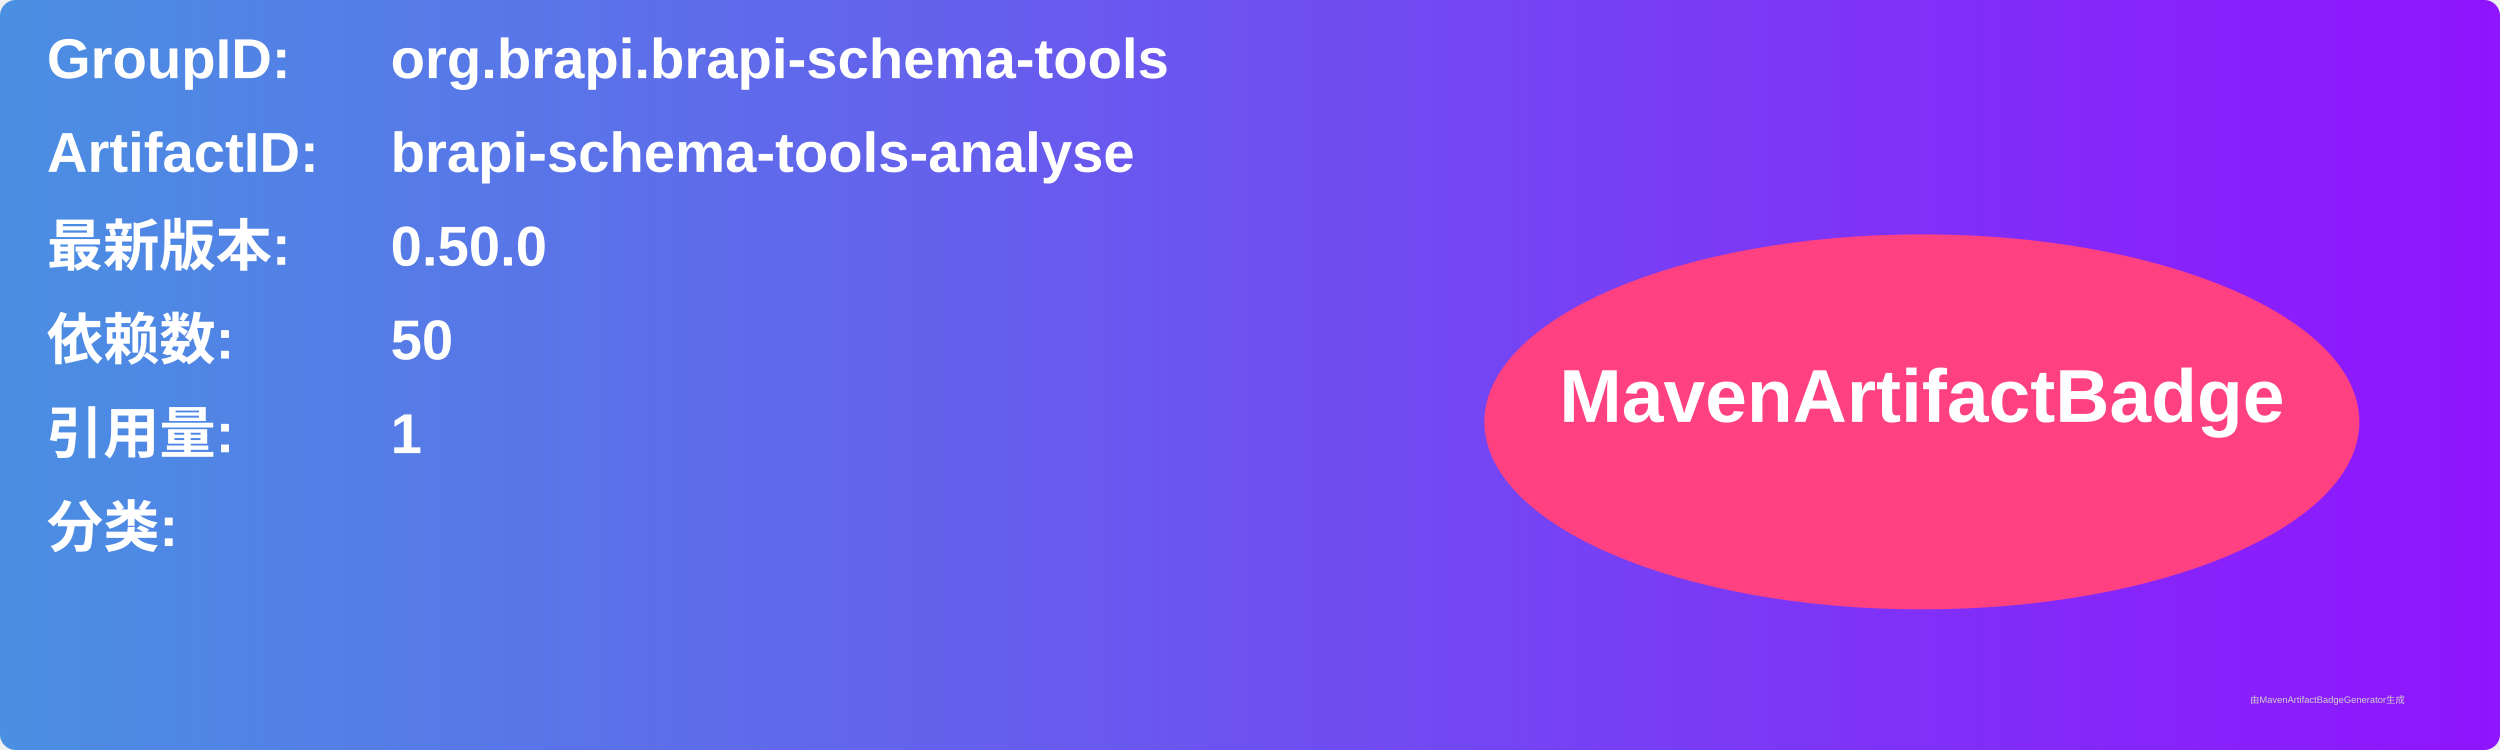
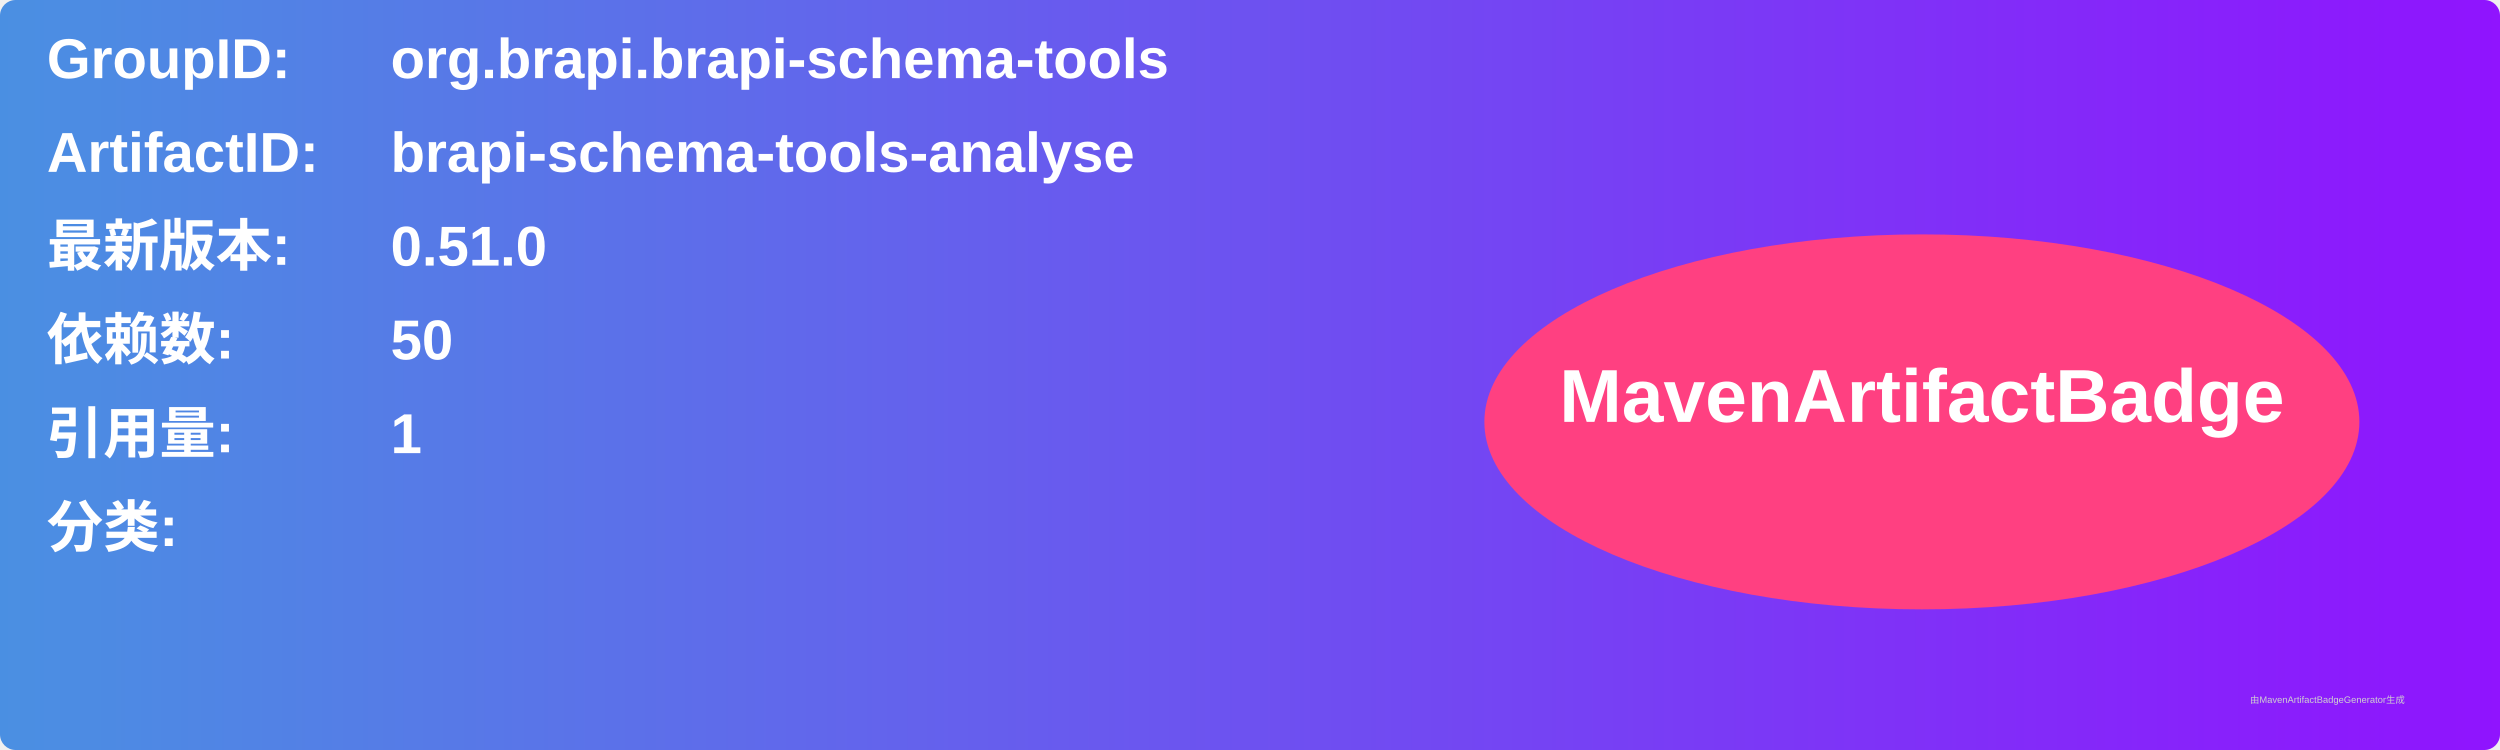
<svg xmlns="http://www.w3.org/2000/svg" width="800" height="240" viewBox="0 0 800 240">
  <linearGradient id="grad" x1="0%" y1="0%" x2="100%" y2="0%">
    <stop offset="0%" stop-color="#4a90e2" />
    <stop offset="100%" stop-color="#9013fe" />
  </linearGradient>
  <rect width="100%" height="100%" rx="5" ry="5" fill="url(#grad)" />
  <g transform="translate(15, 15)">
    <text x="0" y="10" font-family="Arial" font-size="18" fill="white" font-weight="bold" width="260">GroupID:</text>
    <text x="110" y="10" font-family="Arial" font-size="18" fill="white" font-weight="bold" width="460">org.brapi.brapi-schema-tools</text>
    <text x="0" y="40" font-family="Arial" font-size="18" fill="white" font-weight="bold" width="260">ArtifactID:</text>
    <text x="110" y="40" font-family="Arial" font-size="18" fill="white" font-weight="bold" width="460">brapi-schema-tools-analyse</text>
    <text x="0" y="70" font-family="Arial" font-size="18" fill="white" font-weight="bold">最新版本:</text>
    <text x="110" y="70" font-family="Arial" font-size="18" fill="white" font-weight="bold">
-       <tspan font-weight="bold">0.50.0</tspan>
+       <tspan font-weight="bold">0.51.0</tspan>
    </text>
    <text x="0" y="100" font-family="Arial" font-size="18" fill="white" font-weight="bold">依赖数: </text>
    <text x="110" y="100" font-family="Arial" font-size="18" fill="white">
      <tspan font-weight="bold">50</tspan>
    </text>
    <text x="0" y="130" font-family="Arial" font-size="18" fill="white" font-weight="bold">引用量: </text>
    <text x="110" y="130" font-family="Arial" font-size="18" fill="white">
      <tspan font-weight="bold">1</tspan>
    </text>
    <text x="0" y="160" font-family="Arial" font-size="18" fill="white" font-weight="bold">分类:</text>
    <text x="10" y="190" font-family="Arial" font-size="10" fill="white">
      <tspan font-weight="bold" />
    </text>
    <ellipse cx="600" cy="120" rx="140" ry="60" fill="#ff4081" />
    <text x="600" y="120" text-anchor="middle" font-family="Arial" font-size="24" fill="white" font-weight="bold">MavenArtifactBadge</text>
  </g>
  <text x="720" y="225" font-family="Arial" font-size="3" fill="#d0d0d0">由MavenArtifactBadgeGenerator生成</text>
</svg>
